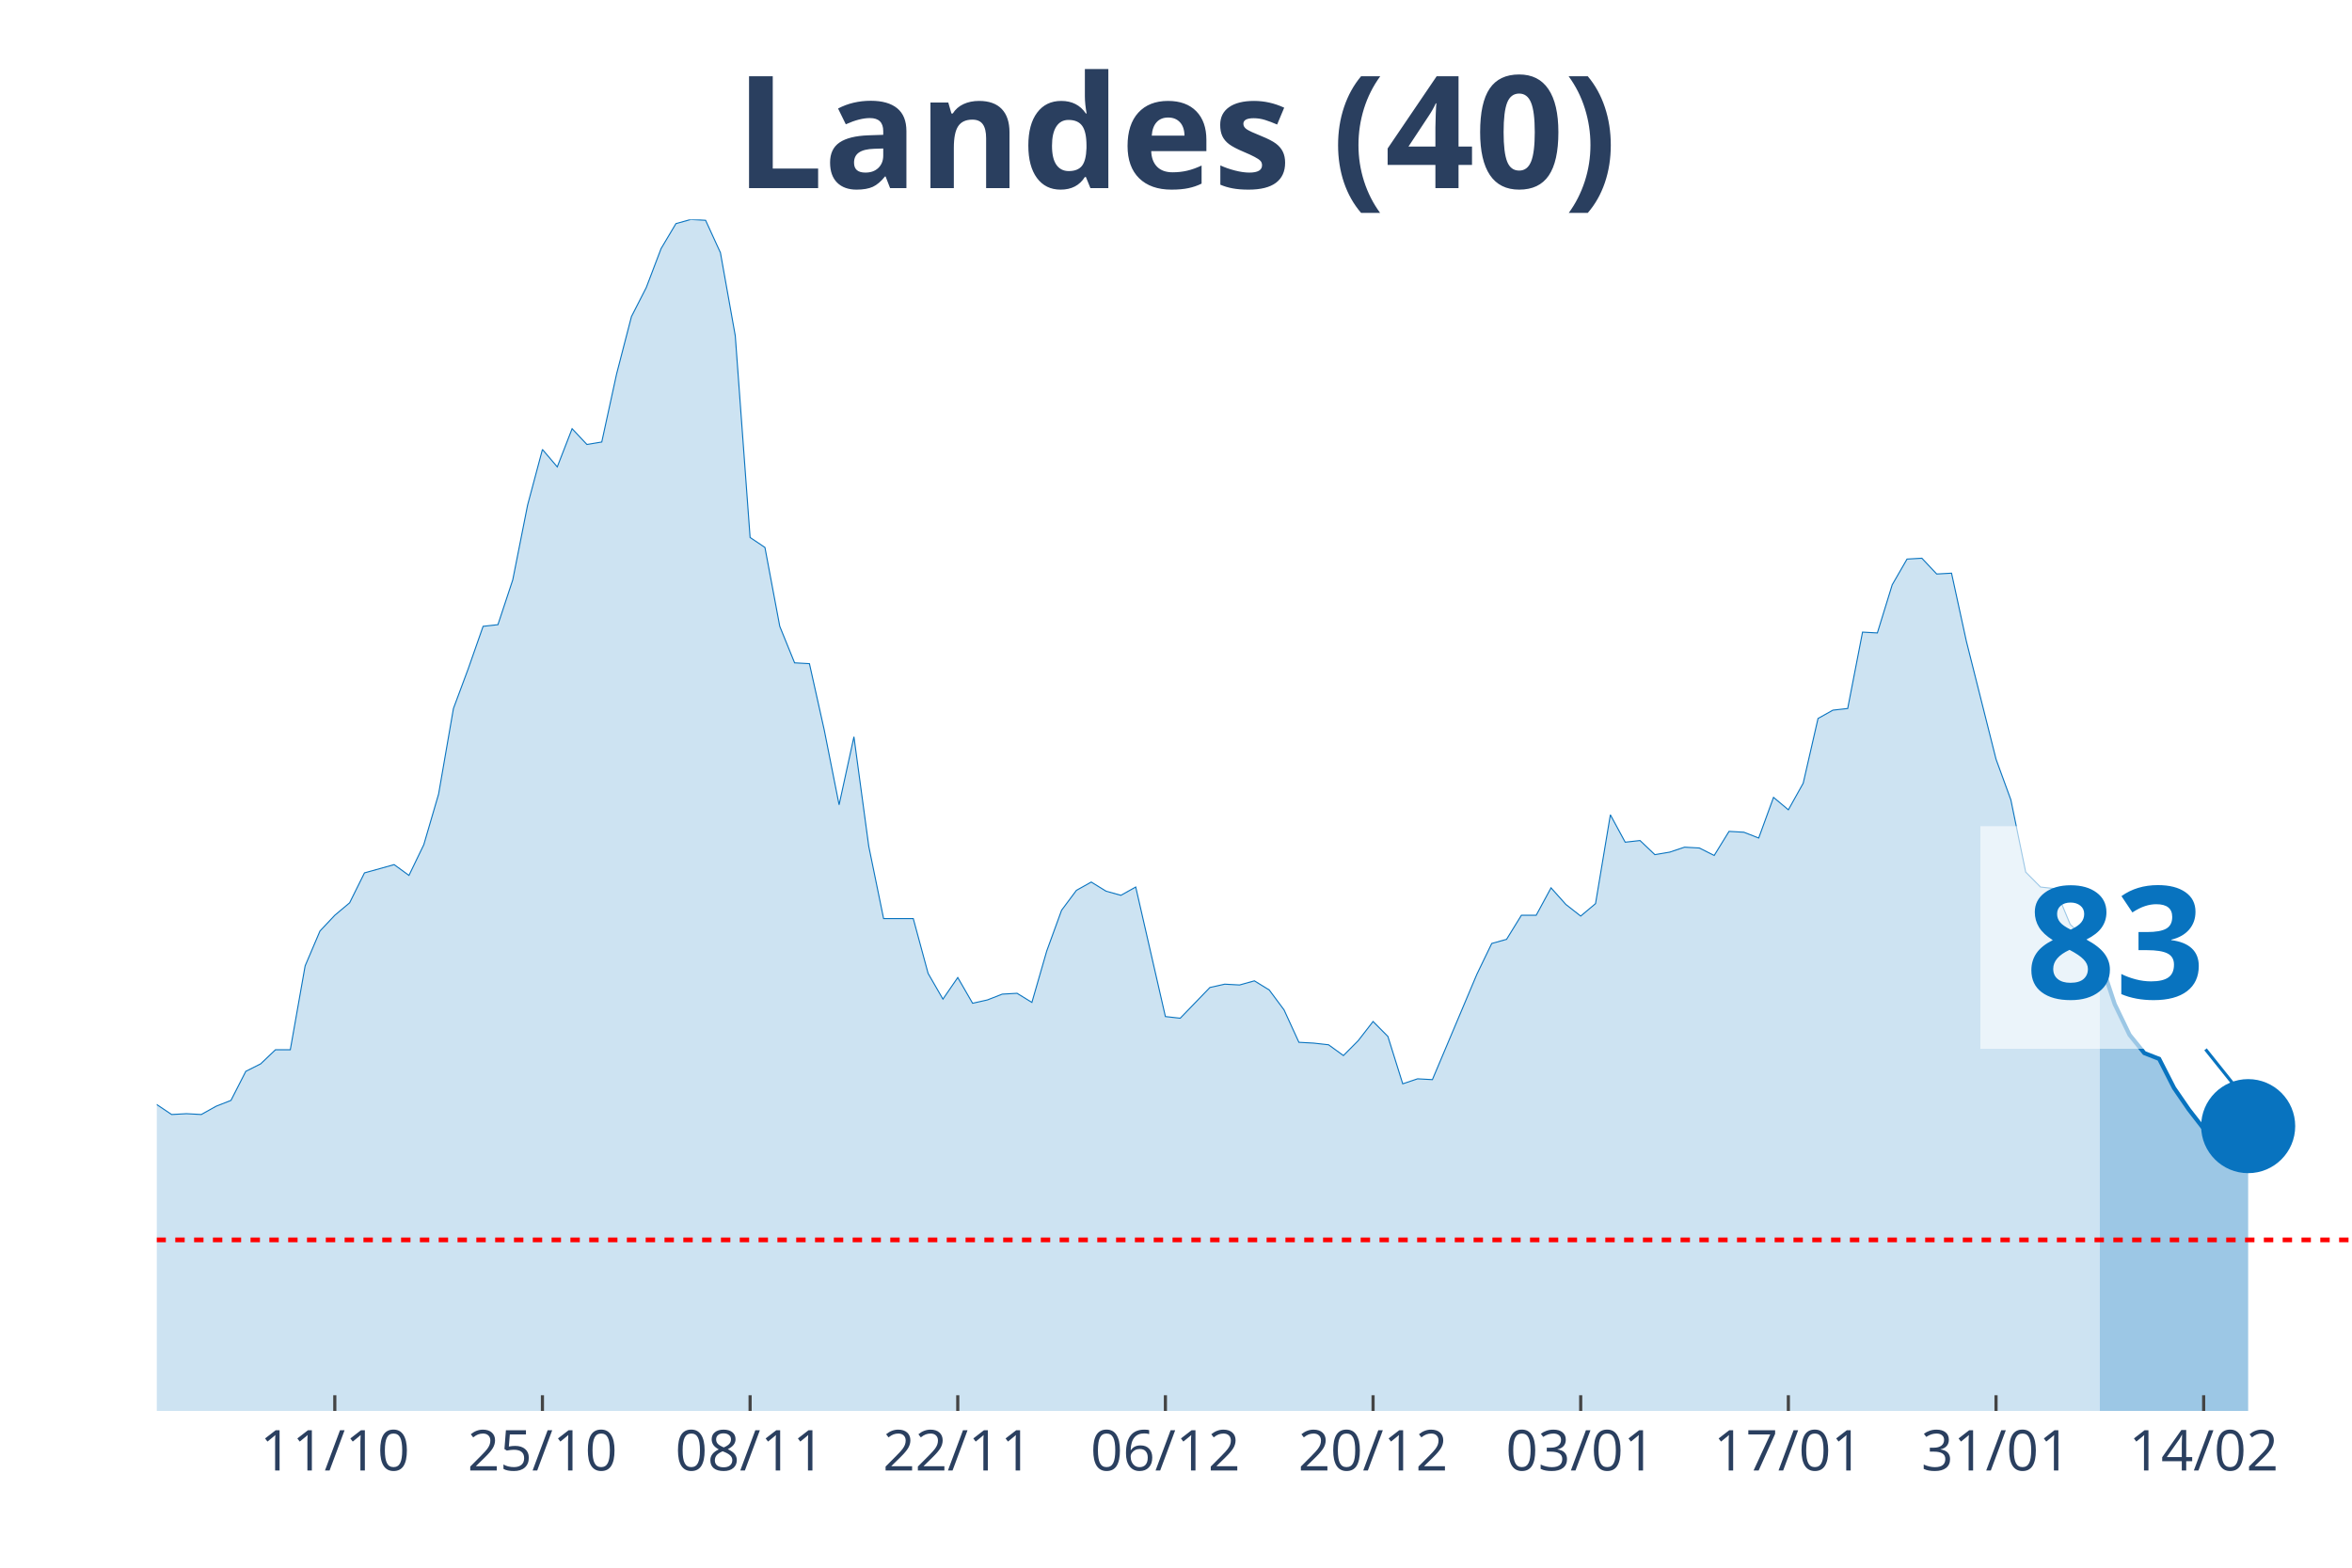
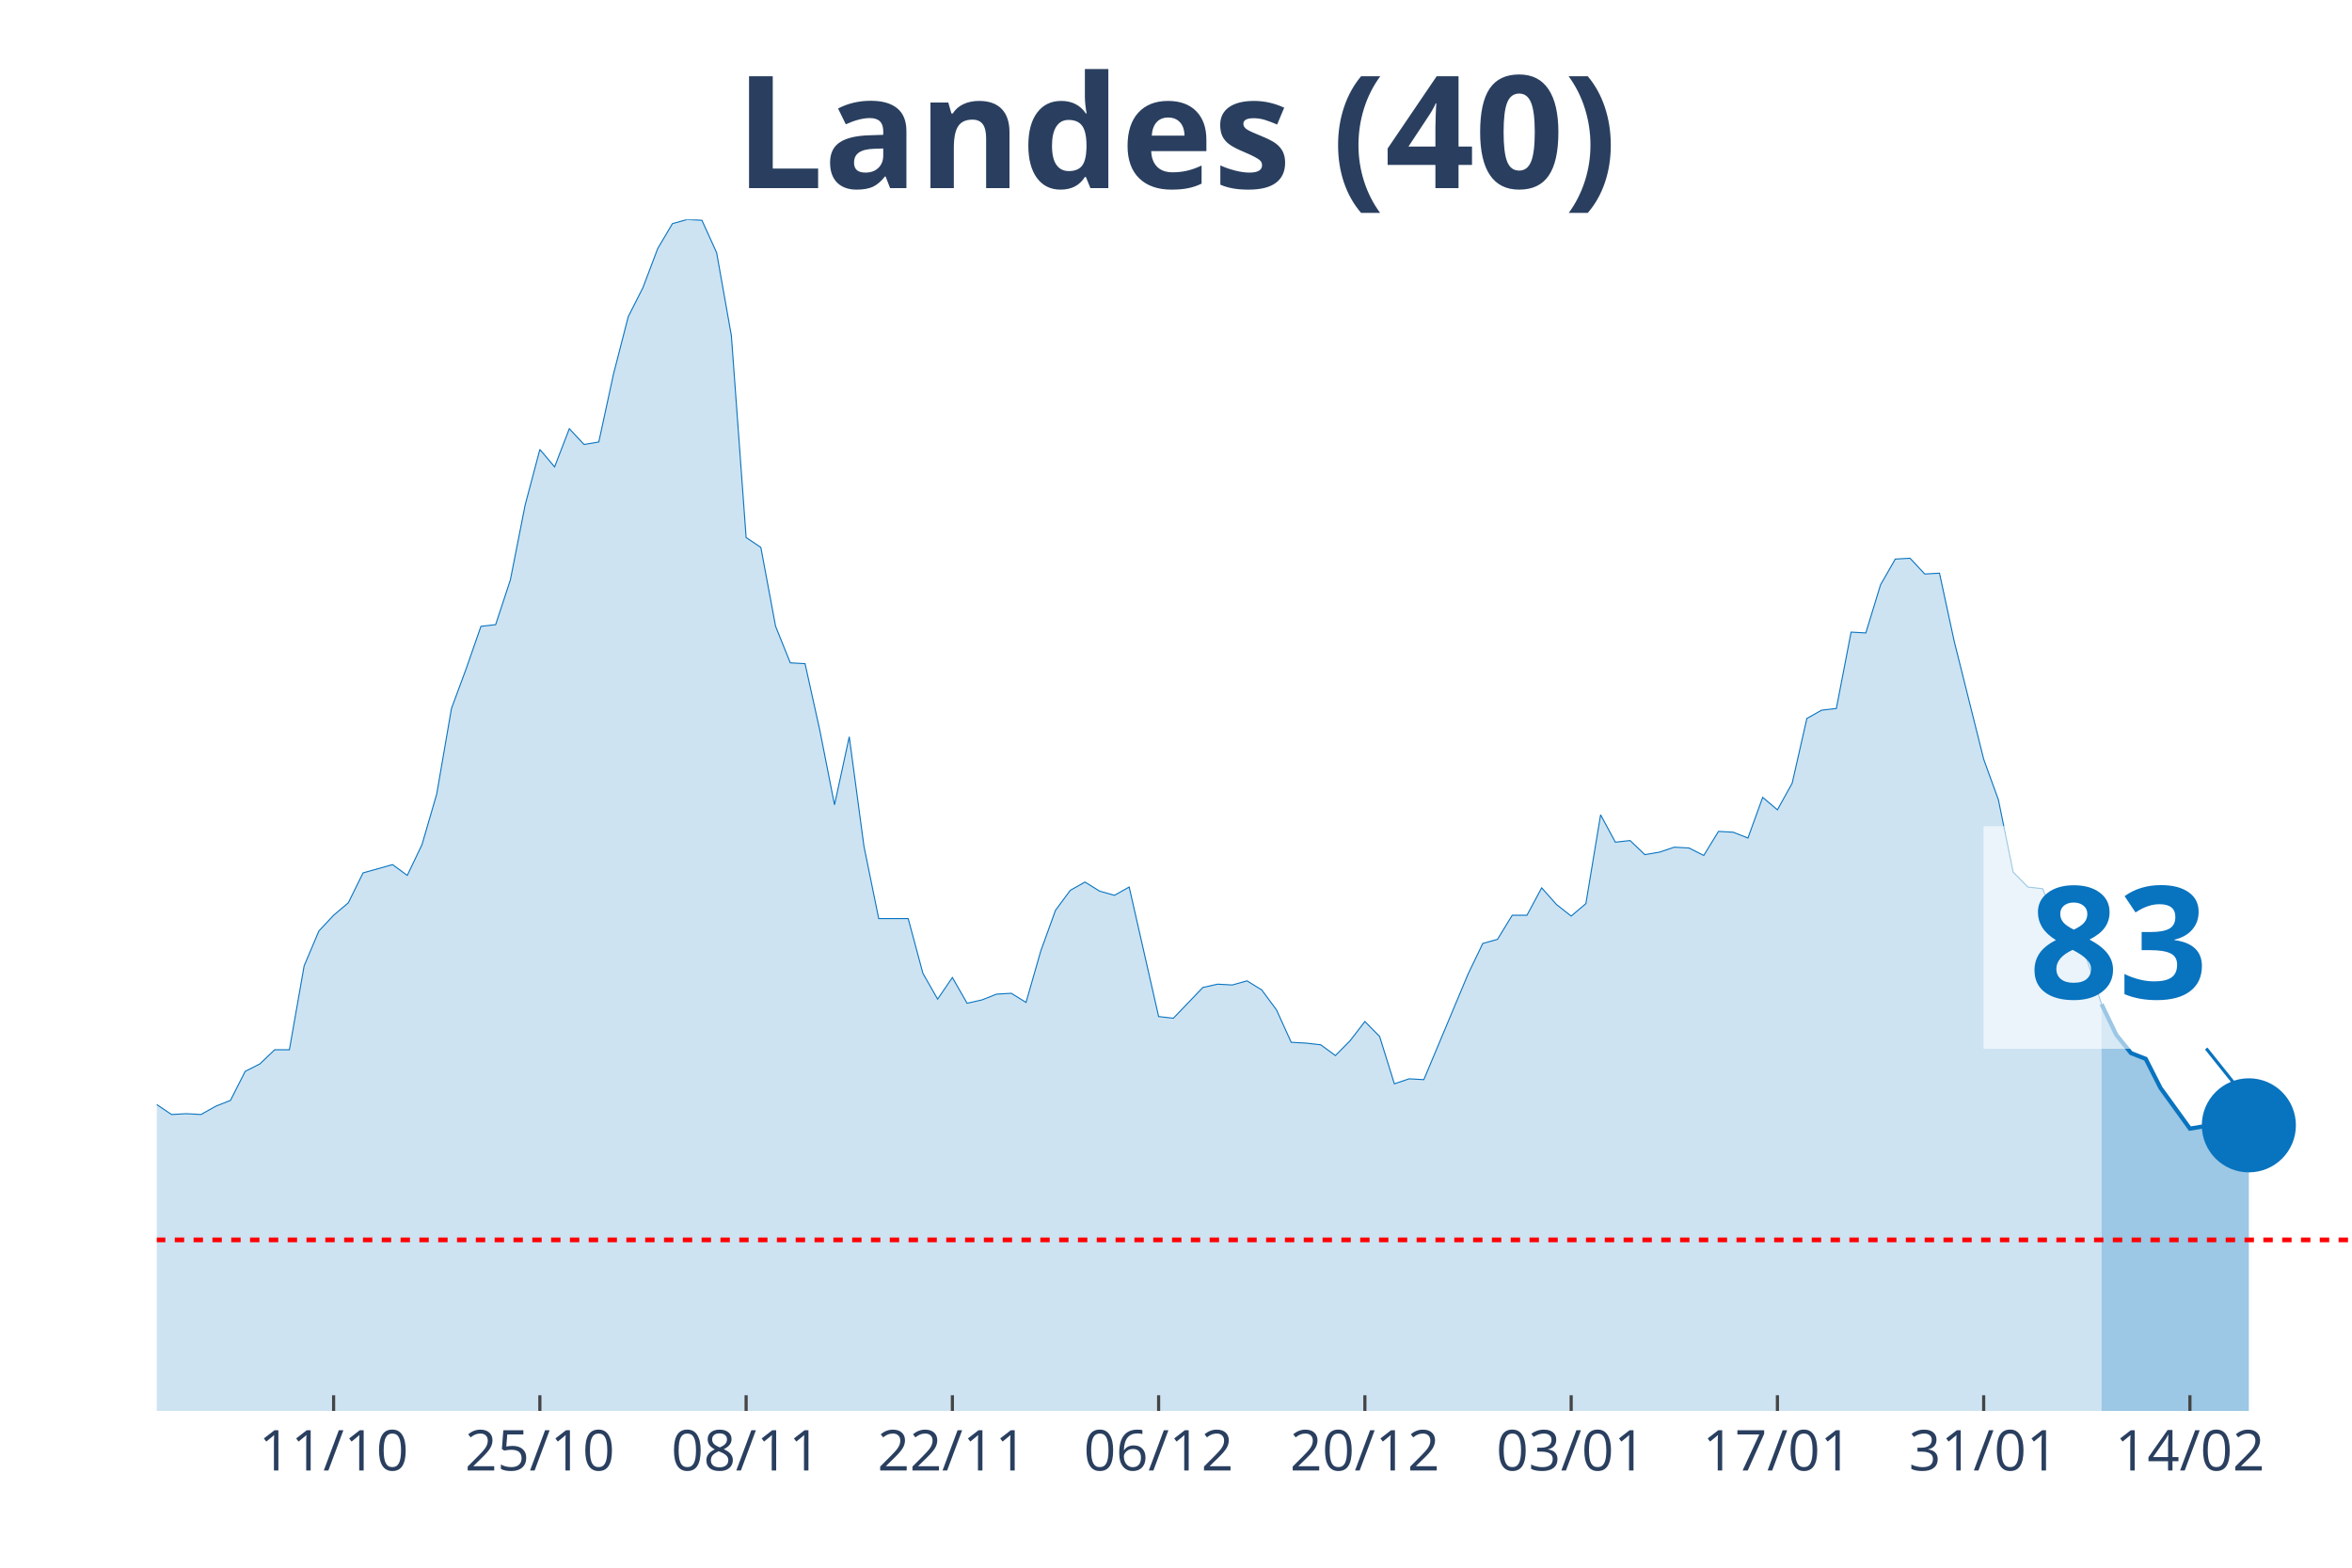
<svg xmlns="http://www.w3.org/2000/svg" class="main-svg" width="1125" height="750" style="" viewBox="0 0 750 500">
  <rect x="0" y="0" width="750" height="500" style="fill: rgb(0, 0, 0); fill-opacity: 0;" />
-   <defs id="defs-5b11b1">
+   <defs id="defs-7118eb">
    <g class="clips">
-       <clipPath id="clip5b11b1xyplot" class="plotclip">
+       <clipPath id="clip7118ebxyplot" class="plotclip">
        <rect width="700" height="380" />
      </clipPath>
-       <clipPath class="axesclip" id="clip5b11b1x">
+       <clipPath class="axesclip" id="clip7118ebx">
        <rect x="50" y="0" width="700" height="500" />
      </clipPath>
-       <clipPath class="axesclip" id="clip5b11b1y">
+       <clipPath class="axesclip" id="clip7118eby">
        <rect x="0" y="70" width="750" height="380" />
      </clipPath>
-       <clipPath class="axesclip" id="clip5b11b1xy">
+       <clipPath class="axesclip" id="clip7118ebxy">
        <rect x="50" y="70" width="700" height="380" />
      </clipPath>
    </g>
    <g class="gradients" />
  </defs>
  <g class="bglayer">
    <rect class="bg" x="50" y="70" width="700" height="380" style="fill: rgb(0, 0, 0); fill-opacity: 0; stroke-width: 0;" />
  </g>
  <g class="layer-below">
    <g class="imagelayer" />
    <g class="shapelayer" />
  </g>
  <g class="cartesianlayer">
    <g class="subplot xy">
      <g class="layer-subplot">
        <g class="shapelayer" />
        <g class="imagelayer" />
      </g>
      <g class="gridlayer">
        <g class="x">
-           <path class="xgrid crisp" transform="translate(106.76,0)" d="M0,70v380" style="stroke: rgb(255, 255, 255); stroke-opacity: 1; stroke-width: 1px;" />
-           <path class="xgrid crisp" transform="translate(172.97,0)" d="M0,70v380" style="stroke: rgb(255, 255, 255); stroke-opacity: 1; stroke-width: 1px;" />
-           <path class="xgrid crisp" transform="translate(239.19,0)" d="M0,70v380" style="stroke: rgb(255, 255, 255); stroke-opacity: 1; stroke-width: 1px;" />
-           <path class="xgrid crisp" transform="translate(305.41,0)" d="M0,70v380" style="stroke: rgb(255, 255, 255); stroke-opacity: 1; stroke-width: 1px;" />
-           <path class="xgrid crisp" transform="translate(371.62,0)" d="M0,70v380" style="stroke: rgb(255, 255, 255); stroke-opacity: 1; stroke-width: 1px;" />
-           <path class="xgrid crisp" transform="translate(437.84,0)" d="M0,70v380" style="stroke: rgb(255, 255, 255); stroke-opacity: 1; stroke-width: 1px;" />
-           <path class="xgrid crisp" transform="translate(504.05,0)" d="M0,70v380" style="stroke: rgb(255, 255, 255); stroke-opacity: 1; stroke-width: 1px;" />
-           <path class="xgrid crisp" transform="translate(570.27,0)" d="M0,70v380" style="stroke: rgb(255, 255, 255); stroke-opacity: 1; stroke-width: 1px;" />
-           <path class="xgrid crisp" transform="translate(636.49,0)" d="M0,70v380" style="stroke: rgb(255, 255, 255); stroke-opacity: 1; stroke-width: 1px;" />
-           <path class="xgrid crisp" transform="translate(702.7,0)" d="M0,70v380" style="stroke: rgb(255, 255, 255); stroke-opacity: 1; stroke-width: 1px;" />
+           <path class="xgrid crisp" transform="translate(106.38,0)" d="M0,70v380" style="stroke: rgb(255, 255, 255); stroke-opacity: 1; stroke-width: 1px;" />
+           <path class="xgrid crisp" transform="translate(172.15,0)" d="M0,70v380" style="stroke: rgb(255, 255, 255); stroke-opacity: 1; stroke-width: 1px;" />
+           <path class="xgrid crisp" transform="translate(237.92,0)" d="M0,70v380" style="stroke: rgb(255, 255, 255); stroke-opacity: 1; stroke-width: 1px;" />
+           <path class="xgrid crisp" transform="translate(303.69,0)" d="M0,70v380" style="stroke: rgb(255, 255, 255); stroke-opacity: 1; stroke-width: 1px;" />
+           <path class="xgrid crisp" transform="translate(369.46,0)" d="M0,70v380" style="stroke: rgb(255, 255, 255); stroke-opacity: 1; stroke-width: 1px;" />
+           <path class="xgrid crisp" transform="translate(435.23,0)" d="M0,70v380" style="stroke: rgb(255, 255, 255); stroke-opacity: 1; stroke-width: 1px;" />
+           <path class="xgrid crisp" transform="translate(501.01,0)" d="M0,70v380" style="stroke: rgb(255, 255, 255); stroke-opacity: 1; stroke-width: 1px;" />
+           <path class="xgrid crisp" transform="translate(566.78,0)" d="M0,70v380" style="stroke: rgb(255, 255, 255); stroke-opacity: 1; stroke-width: 1px;" />
+           <path class="xgrid crisp" transform="translate(632.55,0)" d="M0,70v380" style="stroke: rgb(255, 255, 255); stroke-opacity: 1; stroke-width: 1px;" />
+           <path class="xgrid crisp" transform="translate(698.32,0)" d="M0,70v380" style="stroke: rgb(255, 255, 255); stroke-opacity: 1; stroke-width: 1px;" />
        </g>
        <g class="y" />
      </g>
      <g class="zerolinelayer" />
      <path class="xlines-below" />
      <path class="ylines-below" />
      <g class="overlines-below" />
      <g class="xaxislayer-below" />
      <g class="yaxislayer-below" />
      <g class="overaxes-below" />
-       <g class="plot" transform="translate(50, 70)" clip-path="url('#clip5b11b1xyplot')">
+       <g class="plot" transform="translate(50, 70)" clip-path="url('#clip7118ebxyplot')">
        <g class="scatterlayer mlayer">
-           <g class="trace scatter tracecd7aea" style="stroke-miterlimit: 2;">
+           <g class="trace scatter trace90cdc3" style="stroke-miterlimit: 2;">
            <g class="fills">
              <g>
-                 <path class="js-fill" d="M619.59,380L-643.24,380L-643.24,377.35L-425.68,375.76L-420.95,375.5L-326.35,379.21L-321.62,379.21L-288.51,378.68L-283.78,378.94L-264.86,376.82L-260.14,376.56L-217.57,373.91L-212.84,373.11L-198.65,366.23L-193.92,365.7L-184.46,363.58L-179.73,362.26L-141.89,346.63L-137.16,343.19L-132.43,338.16L-127.7,337.1L-122.97,336.31L-118.24,331.01L-113.51,326.24L-108.78,317.77L-99.32,305.85L-94.59,306.91L-89.86,307.44L-85.14,303.74L-80.41,298.17L-75.68,295.53L-70.95,295.79L-66.22,288.64L-61.49,285.73L-56.76,284.67L-52.03,279.37L-47.3,278.31L-42.57,287.85L-37.84,287.32L-33.11,292.35L-28.38,292.08L-23.65,293.14L-18.92,293.14L-14.19,295.53L-9.46,289.44L-4.73,283.61L0,282.29L4.73,285.46L9.46,285.2L14.19,285.46L18.92,282.82L23.65,280.96L28.38,271.69L33.11,269.31L37.84,264.81L42.57,264.81L47.3,238.06L52.03,226.94L56.76,221.91L61.49,217.94L66.22,208.4L75.68,205.76L80.41,209.2L85.14,199.4L89.86,183.25L94.59,155.97L99.32,143.26L104.05,129.76L108.78,129.23L113.51,114.93L118.24,91.09L122.97,73.35L127.7,78.91L132.43,66.73L137.16,71.76L141.89,70.97L146.62,49.25L151.35,30.98L156.08,21.71L160.81,9.27L165.54,1.32L170.27,0L175,0.26L179.73,10.59L184.46,37.07L189.19,101.42L193.92,104.6L198.65,129.76L203.38,141.41L208.11,141.67L212.84,162.86L217.57,186.69L222.3,164.98L227.03,199.93L231.76,222.97L241.22,222.97L245.95,240.45L250.68,248.66L255.41,241.77L260.14,249.98L264.86,248.92L269.59,247.07L274.32,246.8L279.05,249.71L283.78,233.3L288.51,220.32L293.24,213.97L297.97,211.32L302.7,214.23L307.43,215.55L312.16,212.91L321.62,254.22L326.35,254.75L335.81,244.95L340.54,243.89L345.27,244.15L350,242.83L354.73,245.74L359.46,252.1L364.19,262.43L368.92,262.69L373.65,263.22L378.38,266.66L383.11,261.9L387.84,255.8L392.57,260.57L397.3,275.67L402.03,274.08L406.76,274.34L420.95,240.71L425.68,230.91L430.41,229.59L435.14,221.91L439.86,221.91L444.59,213.17L449.32,218.47L454.05,222.17L458.78,218.2L463.51,189.87L468.24,198.61L472.97,198.08L477.7,202.58L482.43,201.78L487.16,200.2L491.89,200.46L496.62,202.84L501.35,195.16L506.08,195.43L510.81,197.28L515.54,184.31L520.27,188.28L525,179.8L529.73,159.15L534.46,156.5L539.19,155.97L543.92,131.61L548.65,131.87L553.38,116.52L558.11,108.31L562.84,108.04L567.57,113.07L572.3,112.81L577.03,134.52L586.49,172.13L591.22,185.1L595.95,208.14L600.68,212.91L605.41,213.44L610.14,224.82L614.86,229.32L619.59,235.94" style="fill: rgb(8, 115, 191); fill-opacity: 0.2; stroke-width: 0;" />
+                 <path class="js-fill" d="M620.13,380L-638.93,380L-638.93,377.35L-427.52,375.76L-422.82,375.76L-380.54,377.62L-375.84,378.15L-357.05,376.03L-352.35,376.03L-253.69,376.56L-248.99,376.29L-234.9,374.44L-230.2,374.7L-211.41,373.11L-206.71,370.2L-169.13,358.55L-164.43,355.9L-145.64,350.08L-140.94,346.63L-126.85,337.1L-122.15,336.31L-112.75,326.24L-108.05,317.77L-98.66,305.85L-93.96,306.91L-89.26,307.44L-84.56,303.74L-79.87,298.17L-75.17,295.53L-70.47,295.79L-65.77,288.64L-61.07,285.73L-56.38,284.67L-51.68,279.37L-46.98,278.31L-42.28,287.85L-37.58,287.32L-32.89,292.35L-28.19,292.08L-23.49,293.14L-18.79,293.14L-14.09,295.53L-9.4,289.44L-4.7,283.61L0,282.29L4.7,285.46L9.4,285.2L14.09,285.46L18.79,282.82L23.49,280.96L28.19,271.69L32.89,269.31L37.58,264.81L42.28,264.81L46.98,238.06L51.68,226.94L56.38,221.91L61.07,217.94L65.77,208.4L75.17,205.76L79.87,209.2L84.56,199.4L89.26,183.25L93.96,155.97L98.66,143.26L103.36,129.76L108.05,129.23L112.75,114.93L117.45,91.09L122.15,73.35L126.85,78.91L131.54,66.73L136.24,71.76L140.94,70.97L145.64,49.25L150.34,30.98L155.03,21.71L159.73,9.27L164.43,1.32L169.13,0L173.83,0.26L178.52,10.59L183.22,37.07L187.92,101.42L192.62,104.6L197.32,129.76L202.01,141.41L206.71,141.67L211.41,162.86L216.11,186.69L220.81,164.98L225.5,199.93L230.2,222.97L239.6,222.97L244.3,240.45L248.99,248.66L253.69,241.77L258.39,249.98L263.09,248.92L267.79,247.07L272.48,246.8L277.18,249.71L281.88,233.3L286.58,220.32L291.28,213.97L295.97,211.32L300.67,214.23L305.37,215.55L310.07,212.91L319.46,254.22L324.16,254.75L333.56,244.95L338.26,243.89L342.95,244.15L347.65,242.83L352.35,245.74L357.05,252.1L361.74,262.43L366.44,262.69L371.14,263.22L375.84,266.66L380.54,261.9L385.23,255.8L389.93,260.57L394.63,275.67L399.33,274.08L404.03,274.34L418.12,240.71L422.82,230.91L427.52,229.59L432.21,221.91L436.91,221.91L441.61,213.17L446.31,218.47L451.01,222.17L455.7,218.2L460.4,189.87L465.1,198.61L469.8,198.08L474.5,202.58L479.19,201.78L483.89,200.2L488.59,200.46L493.29,202.84L497.99,195.16L502.68,195.43L507.38,197.28L512.08,184.31L516.78,188.28L521.48,179.8L526.17,159.15L530.87,156.5L535.57,155.97L540.27,131.61L544.97,131.87L549.66,116.52L554.36,108.31L559.06,108.04L563.76,113.07L568.46,112.81L573.15,134.52L582.55,172.13L587.25,185.1L591.95,208.14L596.64,212.91L601.34,213.44L606.04,224.82L610.74,229.32L615.44,235.94L620.13,250.24" style="fill: rgb(8, 115, 191); fill-opacity: 0.2; stroke-width: 0;" />
              </g>
            </g>
            <g class="errorbars" />
            <g class="lines">
-               <path class="js-line" d="M-643.24,377.35L-425.68,375.76L-420.95,375.5L-326.35,379.21L-321.62,379.21L-288.51,378.68L-283.78,378.94L-264.86,376.82L-260.14,376.56L-217.57,373.91L-212.84,373.11L-198.65,366.23L-193.92,365.7L-184.46,363.58L-179.73,362.26L-141.89,346.63L-137.16,343.19L-132.43,338.16L-127.7,337.1L-122.97,336.31L-118.24,331.01L-113.51,326.24L-108.78,317.77L-99.32,305.85L-94.59,306.91L-89.86,307.44L-85.14,303.74L-80.41,298.17L-75.68,295.53L-70.95,295.79L-66.22,288.64L-61.49,285.73L-56.76,284.67L-52.03,279.37L-47.3,278.31L-42.57,287.85L-37.84,287.32L-33.11,292.35L-28.38,292.08L-23.65,293.14L-18.92,293.14L-14.19,295.53L-9.46,289.44L-4.73,283.61L0,282.29L4.73,285.46L9.46,285.2L14.19,285.46L18.92,282.82L23.65,280.96L28.38,271.69L33.11,269.31L37.84,264.81L42.57,264.81L47.3,238.06L52.03,226.94L56.76,221.91L61.49,217.94L66.22,208.4L75.68,205.76L80.41,209.2L85.14,199.4L89.86,183.25L94.59,155.97L99.32,143.26L104.05,129.76L108.78,129.23L113.51,114.93L118.24,91.09L122.97,73.35L127.7,78.91L132.43,66.73L137.16,71.76L141.89,70.97L146.62,49.25L151.35,30.98L156.08,21.71L160.81,9.27L165.54,1.32L170.27,0L175,0.26L179.73,10.59L184.46,37.07L189.19,101.42L193.92,104.6L198.65,129.76L203.38,141.41L208.11,141.67L212.84,162.86L217.57,186.69L222.3,164.98L227.03,199.93L231.76,222.97L241.22,222.97L245.95,240.45L250.68,248.66L255.41,241.77L260.14,249.98L264.86,248.92L269.59,247.07L274.32,246.8L279.05,249.71L283.78,233.3L288.51,220.32L293.24,213.97L297.97,211.32L302.7,214.23L307.43,215.55L312.16,212.91L321.62,254.22L326.35,254.75L335.81,244.95L340.54,243.89L345.27,244.15L350,242.83L354.73,245.74L359.46,252.1L364.19,262.43L368.92,262.69L373.65,263.22L378.38,266.66L383.11,261.9L387.84,255.8L392.57,260.57L397.3,275.67L402.03,274.08L406.76,274.34L420.95,240.71L425.68,230.91L430.41,229.59L435.14,221.91L439.86,221.91L444.59,213.17L449.32,218.47L454.05,222.17L458.78,218.2L463.51,189.87L468.24,198.61L472.97,198.08L477.7,202.58L482.43,201.78L487.16,200.2L491.89,200.46L496.62,202.84L501.35,195.16L506.08,195.43L510.81,197.28L515.54,184.31L520.27,188.28L525,179.8L529.73,159.15L534.46,156.5L539.19,155.97L543.92,131.61L548.65,131.87L553.38,116.52L558.11,108.31L562.84,108.04L567.57,113.07L572.3,112.81L577.03,134.52L586.49,172.13L591.22,185.1L595.95,208.14L600.68,212.91L605.41,213.44L610.14,224.82L614.86,229.32L619.59,235.94" style="vector-effect: non-scaling-stroke; fill: none; stroke: rgb(8, 115, 191); stroke-opacity: 1; stroke-width: 0.5px; opacity: 1;" />
+               <path class="js-line" d="M-638.93,377.35L-427.52,375.76L-422.82,375.76L-380.54,377.62L-375.84,378.15L-357.05,376.03L-352.35,376.03L-253.69,376.56L-248.99,376.29L-234.9,374.44L-230.2,374.7L-211.41,373.11L-206.71,370.2L-169.13,358.55L-164.43,355.9L-145.64,350.08L-140.94,346.63L-126.85,337.1L-122.15,336.31L-112.75,326.24L-108.05,317.77L-98.66,305.85L-93.96,306.91L-89.26,307.44L-84.56,303.74L-79.87,298.17L-75.17,295.53L-70.47,295.79L-65.77,288.64L-61.07,285.73L-56.38,284.67L-51.68,279.37L-46.98,278.31L-42.28,287.85L-37.58,287.32L-32.89,292.35L-28.19,292.08L-23.49,293.14L-18.79,293.14L-14.09,295.53L-9.4,289.44L-4.7,283.61L0,282.29L4.7,285.46L9.4,285.2L14.09,285.46L18.79,282.82L23.49,280.96L28.19,271.69L32.89,269.31L37.58,264.81L42.28,264.81L46.98,238.06L51.68,226.94L56.38,221.91L61.07,217.94L65.77,208.4L75.17,205.76L79.87,209.2L84.56,199.4L89.26,183.25L93.96,155.97L98.66,143.26L103.36,129.76L108.05,129.23L112.75,114.93L117.45,91.09L122.15,73.35L126.85,78.91L131.54,66.73L136.24,71.76L140.94,70.97L145.64,49.25L150.34,30.98L155.03,21.71L159.73,9.27L164.43,1.32L169.13,0L173.83,0.26L178.52,10.59L183.22,37.07L187.92,101.42L192.62,104.6L197.32,129.76L202.01,141.41L206.71,141.67L211.41,162.86L216.11,186.69L220.81,164.98L225.5,199.93L230.2,222.97L239.6,222.97L244.3,240.45L248.99,248.66L253.69,241.77L258.39,249.98L263.09,248.92L267.79,247.07L272.48,246.8L277.18,249.71L281.88,233.3L286.58,220.32L291.28,213.97L295.97,211.32L300.67,214.23L305.37,215.55L310.07,212.91L319.46,254.22L324.16,254.75L333.56,244.95L338.26,243.89L342.95,244.15L347.65,242.83L352.35,245.74L357.05,252.1L361.74,262.43L366.44,262.69L371.14,263.22L375.84,266.66L380.54,261.9L385.23,255.8L389.93,260.57L394.63,275.67L399.33,274.08L404.03,274.34L418.12,240.71L422.82,230.91L427.52,229.59L432.21,221.91L436.91,221.91L441.61,213.17L446.31,218.47L451.01,222.17L455.7,218.2L460.4,189.87L465.1,198.61L469.8,198.08L474.5,202.58L479.19,201.78L483.89,200.2L488.59,200.46L493.29,202.84L497.99,195.16L502.68,195.43L507.38,197.28L512.08,184.31L516.78,188.28L521.48,179.8L526.17,159.15L530.87,156.5L535.57,155.97L540.27,131.61L544.97,131.87L549.66,116.52L554.36,108.31L559.06,108.04L563.76,113.07L568.46,112.81L573.15,134.52L582.55,172.13L587.25,185.1L591.95,208.14L596.64,212.91L601.34,213.44L606.04,224.82L610.74,229.32L615.44,235.94L620.13,250.24" style="vector-effect: non-scaling-stroke; fill: none; stroke: rgb(8, 115, 191); stroke-opacity: 1; stroke-width: 0.5px; opacity: 1;" />
            </g>
            <g class="points" />
            <g class="text" />
          </g>
-           <g class="trace scatter trace380c00" style="stroke-miterlimit: 2;">
+           <g class="trace scatter trace3bc04c" style="stroke-miterlimit: 2;">
            <g class="fills">
              <g>
-                 <path class="js-fill" d="M666.89,380L619.59,380L619.59,235.94L624.32,250.24L629.05,260.04L633.78,265.87L638.51,267.72L643.24,276.99L647.97,283.87L652.7,289.97L657.43,289.17L666.89,289.17" style="fill: rgb(8, 115, 191); fill-opacity: 0.4; stroke-width: 0;" />
+                 <path class="js-fill" d="M667.11,380L620.13,380L620.13,250.24L624.83,260.04L629.53,265.87L634.23,267.72L638.93,276.99L648.32,289.97L653.02,289.17L667.11,288.91" style="fill: rgb(8, 115, 191); fill-opacity: 0.4; stroke-width: 0;" />
              </g>
            </g>
            <g class="errorbars" />
            <g class="lines">
-               <path class="js-line" d="M619.59,235.94L624.32,250.24L629.05,260.04L633.78,265.87L638.51,267.72L643.24,276.99L647.97,283.87L652.7,289.97L657.43,289.17L666.89,289.17" style="vector-effect: non-scaling-stroke; fill: none; stroke: rgb(8, 115, 191); stroke-opacity: 1; stroke-width: 2px; opacity: 1;" />
+               <path class="js-line" d="M620.13,250.24L624.83,260.04L629.53,265.87L634.23,267.72L638.93,276.99L648.32,289.97L653.02,289.17L667.11,288.91" style="vector-effect: non-scaling-stroke; fill: none; stroke: rgb(8, 115, 191); stroke-opacity: 1; stroke-width: 2px; opacity: 1;" />
            </g>
            <g class="points" />
            <g class="text" />
          </g>
-           <g class="trace scatter tracec4c1f3" style="stroke-miterlimit: 2; opacity: 1;">
+           <g class="trace scatter tracefcf165" style="stroke-miterlimit: 2; opacity: 1;">
            <g class="fills" />
            <g class="errorbars" />
            <g class="lines" />
            <g class="points">
-               <path class="point" transform="translate(666.89,289.17)" d="M15,0A15,15 0 1,1 0,-15A15,15 0 0,1 15,0Z" style="opacity: 1; stroke-width: 0px; fill: rgb(8, 115, 191); fill-opacity: 1;" />
+               <path class="point" transform="translate(667.11,288.91)" d="M15,0A15,15 0 1,1 0,-15A15,15 0 0,1 15,0Z" style="opacity: 1; stroke-width: 0px; fill: rgb(8, 115, 191); fill-opacity: 1;" />
            </g>
            <g class="text" />
          </g>
        </g>
      </g>
      <g class="overplot" />
      <path class="xlines-above crisp" style="fill: none; stroke-width: 1px; stroke: rgb(0, 0, 0); stroke-opacity: 0;" d="" />
      <path class="ylines-above crisp" style="fill: none;" d="M0,0" />
      <g class="overlines-above" />
      <g class="xaxislayer-above">
-         <path class="xtick ticks crisp" d="M0,450v-5" transform="translate(106.76,0)" style="stroke: rgb(68, 68, 68); stroke-opacity: 1; stroke-width: 1px;" />
-         <path class="xtick ticks crisp" d="M0,450v-5" transform="translate(172.97,0)" style="stroke: rgb(68, 68, 68); stroke-opacity: 1; stroke-width: 1px;" />
-         <path class="xtick ticks crisp" d="M0,450v-5" transform="translate(239.19,0)" style="stroke: rgb(68, 68, 68); stroke-opacity: 1; stroke-width: 1px;" />
-         <path class="xtick ticks crisp" d="M0,450v-5" transform="translate(305.41,0)" style="stroke: rgb(68, 68, 68); stroke-opacity: 1; stroke-width: 1px;" />
-         <path class="xtick ticks crisp" d="M0,450v-5" transform="translate(371.62,0)" style="stroke: rgb(68, 68, 68); stroke-opacity: 1; stroke-width: 1px;" />
-         <path class="xtick ticks crisp" d="M0,450v-5" transform="translate(437.84,0)" style="stroke: rgb(68, 68, 68); stroke-opacity: 1; stroke-width: 1px;" />
-         <path class="xtick ticks crisp" d="M0,450v-5" transform="translate(504.05,0)" style="stroke: rgb(68, 68, 68); stroke-opacity: 1; stroke-width: 1px;" />
-         <path class="xtick ticks crisp" d="M0,450v-5" transform="translate(570.27,0)" style="stroke: rgb(68, 68, 68); stroke-opacity: 1; stroke-width: 1px;" />
-         <path class="xtick ticks crisp" d="M0,450v-5" transform="translate(636.49,0)" style="stroke: rgb(68, 68, 68); stroke-opacity: 1; stroke-width: 1px;" />
-         <path class="xtick ticks crisp" d="M0,450v-5" transform="translate(702.7,0)" style="stroke: rgb(68, 68, 68); stroke-opacity: 1; stroke-width: 1px;" />
+         <path class="xtick ticks crisp" d="M0,450v-5" transform="translate(106.38,0)" style="stroke: rgb(68, 68, 68); stroke-opacity: 1; stroke-width: 1px;" />
+         <path class="xtick ticks crisp" d="M0,450v-5" transform="translate(172.15,0)" style="stroke: rgb(68, 68, 68); stroke-opacity: 1; stroke-width: 1px;" />
+         <path class="xtick ticks crisp" d="M0,450v-5" transform="translate(237.92,0)" style="stroke: rgb(68, 68, 68); stroke-opacity: 1; stroke-width: 1px;" />
+         <path class="xtick ticks crisp" d="M0,450v-5" transform="translate(303.69,0)" style="stroke: rgb(68, 68, 68); stroke-opacity: 1; stroke-width: 1px;" />
+         <path class="xtick ticks crisp" d="M0,450v-5" transform="translate(369.46,0)" style="stroke: rgb(68, 68, 68); stroke-opacity: 1; stroke-width: 1px;" />
+         <path class="xtick ticks crisp" d="M0,450v-5" transform="translate(435.23,0)" style="stroke: rgb(68, 68, 68); stroke-opacity: 1; stroke-width: 1px;" />
+         <path class="xtick ticks crisp" d="M0,450v-5" transform="translate(501.01,0)" style="stroke: rgb(68, 68, 68); stroke-opacity: 1; stroke-width: 1px;" />
+         <path class="xtick ticks crisp" d="M0,450v-5" transform="translate(566.78,0)" style="stroke: rgb(68, 68, 68); stroke-opacity: 1; stroke-width: 1px;" />
+         <path class="xtick ticks crisp" d="M0,450v-5" transform="translate(632.55,0)" style="stroke: rgb(68, 68, 68); stroke-opacity: 1; stroke-width: 1px;" />
+         <path class="xtick ticks crisp" d="M0,450v-5" transform="translate(698.32,0)" style="stroke: rgb(68, 68, 68); stroke-opacity: 1; stroke-width: 1px;" />
        <g class="xtick">
-           <text text-anchor="middle" x="0" y="469" transform="translate(106.76,0)" style="font-family: 'Open Sans', verdana, arial, sans-serif; font-size: 18px; fill: rgb(42, 63, 95); fill-opacity: 1; white-space: pre;">11/10</text>
+           <text text-anchor="middle" x="0" y="469" transform="translate(106.38,0)" style="font-family: 'Open Sans', verdana, arial, sans-serif; font-size: 18px; fill: rgb(42, 63, 95); fill-opacity: 1; white-space: pre;">11/10</text>
        </g>
        <g class="xtick">
-           <text text-anchor="middle" x="0" y="469" transform="translate(172.97,0)" style="font-family: 'Open Sans', verdana, arial, sans-serif; font-size: 18px; fill: rgb(42, 63, 95); fill-opacity: 1; white-space: pre;">25/10</text>
+           <text text-anchor="middle" x="0" y="469" transform="translate(172.15,0)" style="font-family: 'Open Sans', verdana, arial, sans-serif; font-size: 18px; fill: rgb(42, 63, 95); fill-opacity: 1; white-space: pre;">25/10</text>
        </g>
        <g class="xtick">
-           <text text-anchor="middle" x="0" y="469" transform="translate(239.19,0)" style="font-family: 'Open Sans', verdana, arial, sans-serif; font-size: 18px; fill: rgb(42, 63, 95); fill-opacity: 1; white-space: pre;">08/11</text>
+           <text text-anchor="middle" x="0" y="469" transform="translate(237.92,0)" style="font-family: 'Open Sans', verdana, arial, sans-serif; font-size: 18px; fill: rgb(42, 63, 95); fill-opacity: 1; white-space: pre;">08/11</text>
        </g>
        <g class="xtick">
-           <text text-anchor="middle" x="0" y="469" transform="translate(305.41,0)" style="font-family: 'Open Sans', verdana, arial, sans-serif; font-size: 18px; fill: rgb(42, 63, 95); fill-opacity: 1; white-space: pre;">22/11</text>
+           <text text-anchor="middle" x="0" y="469" transform="translate(303.69,0)" style="font-family: 'Open Sans', verdana, arial, sans-serif; font-size: 18px; fill: rgb(42, 63, 95); fill-opacity: 1; white-space: pre;">22/11</text>
        </g>
        <g class="xtick">
-           <text text-anchor="middle" x="0" y="469" transform="translate(371.62,0)" style="font-family: 'Open Sans', verdana, arial, sans-serif; font-size: 18px; fill: rgb(42, 63, 95); fill-opacity: 1; white-space: pre;">06/12</text>
+           <text text-anchor="middle" x="0" y="469" transform="translate(369.46,0)" style="font-family: 'Open Sans', verdana, arial, sans-serif; font-size: 18px; fill: rgb(42, 63, 95); fill-opacity: 1; white-space: pre;">06/12</text>
        </g>
        <g class="xtick">
-           <text text-anchor="middle" x="0" y="469" transform="translate(437.84,0)" style="font-family: 'Open Sans', verdana, arial, sans-serif; font-size: 18px; fill: rgb(42, 63, 95); fill-opacity: 1; white-space: pre;">20/12</text>
+           <text text-anchor="middle" x="0" y="469" transform="translate(435.23,0)" style="font-family: 'Open Sans', verdana, arial, sans-serif; font-size: 18px; fill: rgb(42, 63, 95); fill-opacity: 1; white-space: pre;">20/12</text>
        </g>
        <g class="xtick">
-           <text text-anchor="middle" x="0" y="469" transform="translate(504.05,0)" style="font-family: 'Open Sans', verdana, arial, sans-serif; font-size: 18px; fill: rgb(42, 63, 95); fill-opacity: 1; white-space: pre;">03/01</text>
+           <text text-anchor="middle" x="0" y="469" transform="translate(501.01,0)" style="font-family: 'Open Sans', verdana, arial, sans-serif; font-size: 18px; fill: rgb(42, 63, 95); fill-opacity: 1; white-space: pre;">03/01</text>
        </g>
        <g class="xtick">
-           <text text-anchor="middle" x="0" y="469" transform="translate(570.27,0)" style="font-family: 'Open Sans', verdana, arial, sans-serif; font-size: 18px; fill: rgb(42, 63, 95); fill-opacity: 1; white-space: pre;">17/01</text>
+           <text text-anchor="middle" x="0" y="469" transform="translate(566.78,0)" style="font-family: 'Open Sans', verdana, arial, sans-serif; font-size: 18px; fill: rgb(42, 63, 95); fill-opacity: 1; white-space: pre;">17/01</text>
        </g>
        <g class="xtick">
-           <text text-anchor="middle" x="0" y="469" transform="translate(636.49,0)" style="font-family: 'Open Sans', verdana, arial, sans-serif; font-size: 18px; fill: rgb(42, 63, 95); fill-opacity: 1; white-space: pre;">31/01</text>
+           <text text-anchor="middle" x="0" y="469" transform="translate(632.55,0)" style="font-family: 'Open Sans', verdana, arial, sans-serif; font-size: 18px; fill: rgb(42, 63, 95); fill-opacity: 1; white-space: pre;">31/01</text>
        </g>
        <g class="xtick">
-           <text text-anchor="middle" x="0" y="469" transform="translate(702.7,0)" style="font-family: 'Open Sans', verdana, arial, sans-serif; font-size: 18px; fill: rgb(42, 63, 95); fill-opacity: 1; white-space: pre;">14/02</text>
+           <text text-anchor="middle" x="0" y="469" transform="translate(698.32,0)" style="font-family: 'Open Sans', verdana, arial, sans-serif; font-size: 18px; fill: rgb(42, 63, 95); fill-opacity: 1; white-space: pre;">14/02</text>
        </g>
      </g>
      <g class="yaxislayer-above" />
      <g class="overaxes-above" />
    </g>
  </g>
  <g class="polarlayer" />
  <g class="ternarylayer" />
  <g class="geolayer" />
  <g class="funnelarealayer" />
  <g class="pielayer" />
  <g class="treemaplayer" />
  <g class="sunburstlayer" />
  <g class="glimages" />
-   <defs id="topdefs-5b11b1">
+   <defs id="topdefs-7118eb">
    <g class="clips" />
  </defs>
  <g class="layer-above">
    <g class="imagelayer" />
    <g class="shapelayer">
-       <path data-index="0" fill-rule="evenodd" d="M-2608.11,395.45L849.32,395.45" clip-path="url('#clip5b11b1xy')" style="opacity: 1; stroke: rgb(255, 0, 0); stroke-opacity: 1; fill: rgb(0, 0, 0); fill-opacity: 0; stroke-dasharray: 3px, 3px; stroke-width: 1.5px;" />
+       <path data-index="0" fill-rule="evenodd" d="M-2590.27,395.45L843.96,395.45" clip-path="url('#clip7118ebxy')" style="opacity: 1; stroke: rgb(255, 0, 0); stroke-opacity: 1; fill: rgb(0, 0, 0); fill-opacity: 0; stroke-dasharray: 3px, 3px; stroke-width: 1.5px;" />
    </g>
  </g>
  <g class="infolayer">
    <g class="g-gtitle">
      <text class="gtitle" x="375" y="25" text-anchor="middle" dy="0.7em" style="font-family: 'Open Sans', verdana, arial, sans-serif; font-size: 50px; fill: rgb(42, 63, 95); opacity: 1; font-weight: normal; white-space: pre;">
        <tspan style="font-weight:bold">Landes (40)</tspan>
      </text>
    </g>
    <g class="g-xtitle" />
    <g class="annotation" data-index="0" style="opacity: 1;">
-       <g class="annotation-text-g" transform="rotate(0,674.89,299.17)">
-         <g class="cursor-pointer" transform="translate(631, 263)">
+       <g class="annotation-text-g" transform="rotate(0,675.11,298.91)">
+         <g class="cursor-pointer" transform="translate(632, 263)">
          <rect class="bg" x="0.5" y="0.5" width="86" height="71" style="stroke-width: 1px; stroke: rgb(0, 0, 0); stroke-opacity: 0; fill: rgb(255, 255, 255); fill-opacity: 0.6;" />
          <text class="annotation-text" text-anchor="middle" x="43.531" y="55.5" style="font-family: 'Open Sans', verdana, arial, sans-serif; font-size: 50px; fill: rgb(8, 115, 191); fill-opacity: 1; white-space: pre;">
            <tspan style="font-weight:bold">83 </tspan>
          </text>
        </g>
      </g>
      <g class="annotation-arrow-g" style="opacity: 1;">
-         <path d="M703.29,334.67L714.89,349.17" style="stroke-width: 1px; stroke: rgb(8, 115, 191); stroke-opacity: 1; stroke-dasharray: 0px, 0px, 18.569px, 18.569px;" />
+         <path d="M703.51,334.41L715.11,348.91" style="stroke-width: 1px; stroke: rgb(8, 115, 191); stroke-opacity: 1; stroke-dasharray: 0px, 0px, 18.569px, 18.569px;" />
      </g>
    </g>
  </g>
</svg>
